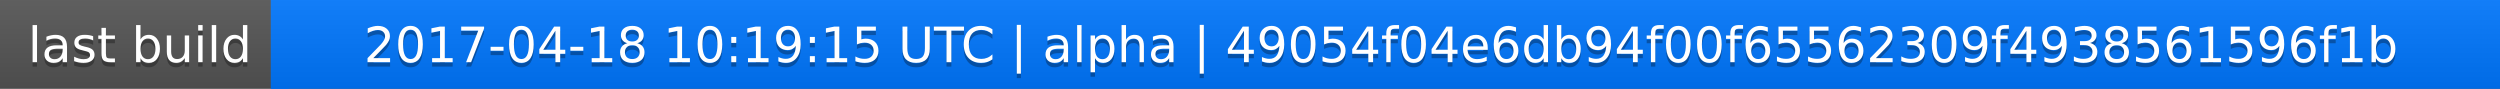
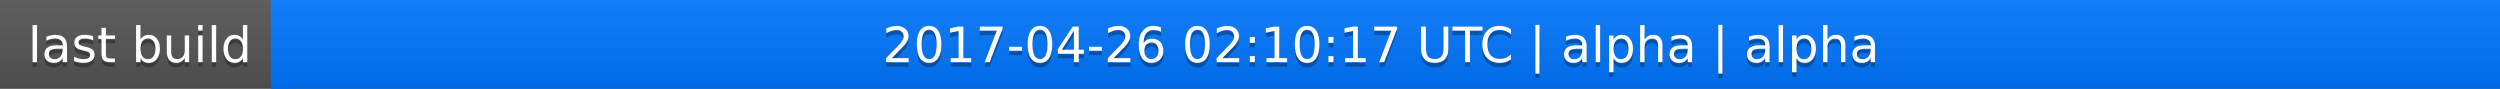
<svg xmlns="http://www.w3.org/2000/svg" width="563" height="20">
  <linearGradient id="a" x2="0" y2="100%">
    <stop offset="0" stop-color="#bbb" stop-opacity=".1" />
    <stop offset="1" stop-opacity=".1" />
  </linearGradient>
  <rect rx="0" width="563" height="20" fill="#555" />
  <rect rx="0" x="61" width="502" height="20" fill="#07f" />
  <path fill="#07f" d="M61 0h4v20h-4z" />
  <rect rx="0" width="563" height="20" fill="url(#a)" />
  <g fill="#fff" text-anchor="middle" font-family="DejaVu Sans,Verdana,Geneva,sans-serif" font-size="11">
    <text x="31.5" y="15" fill="#010101" fill-opacity=".3">last build</text>
    <text x="31.5" y="14">last build</text>
-     <text x="311" y="15" fill="#010101" fill-opacity=".3">2017-04-18 10:19:15 UTC | alpha | 49054f04e6db94f00f65562309f4938561596f1b</text>
-     <text x="311" y="14">2017-04-18 10:19:15 UTC | alpha | 49054f04e6db94f00f65562309f4938561596f1b</text>
+     <text x="311" y="15" fill="#010101" fill-opacity=".3">2017-04-26 02:10:17 UTC | alpha | alpha</text>
+     <text x="311" y="14">2017-04-26 02:10:17 UTC | alpha | alpha</text>
  </g>
</svg>
